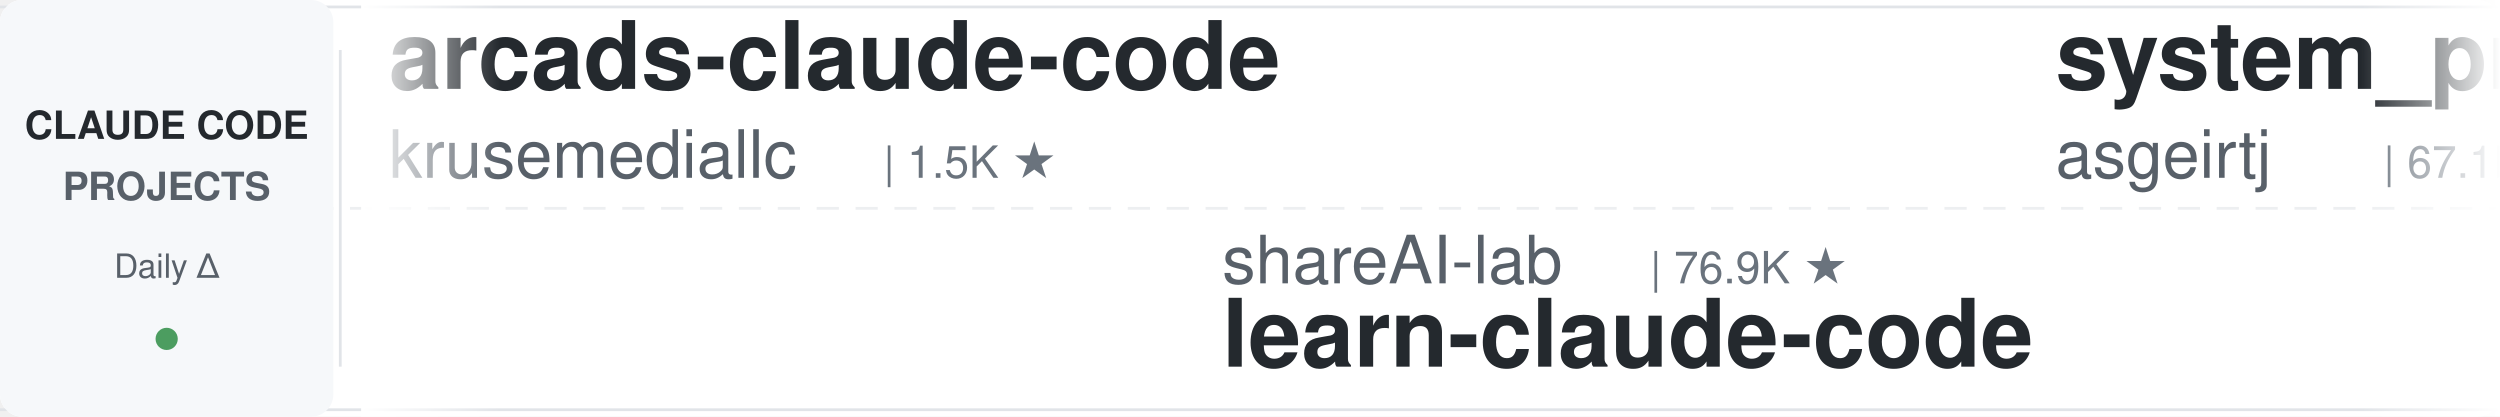
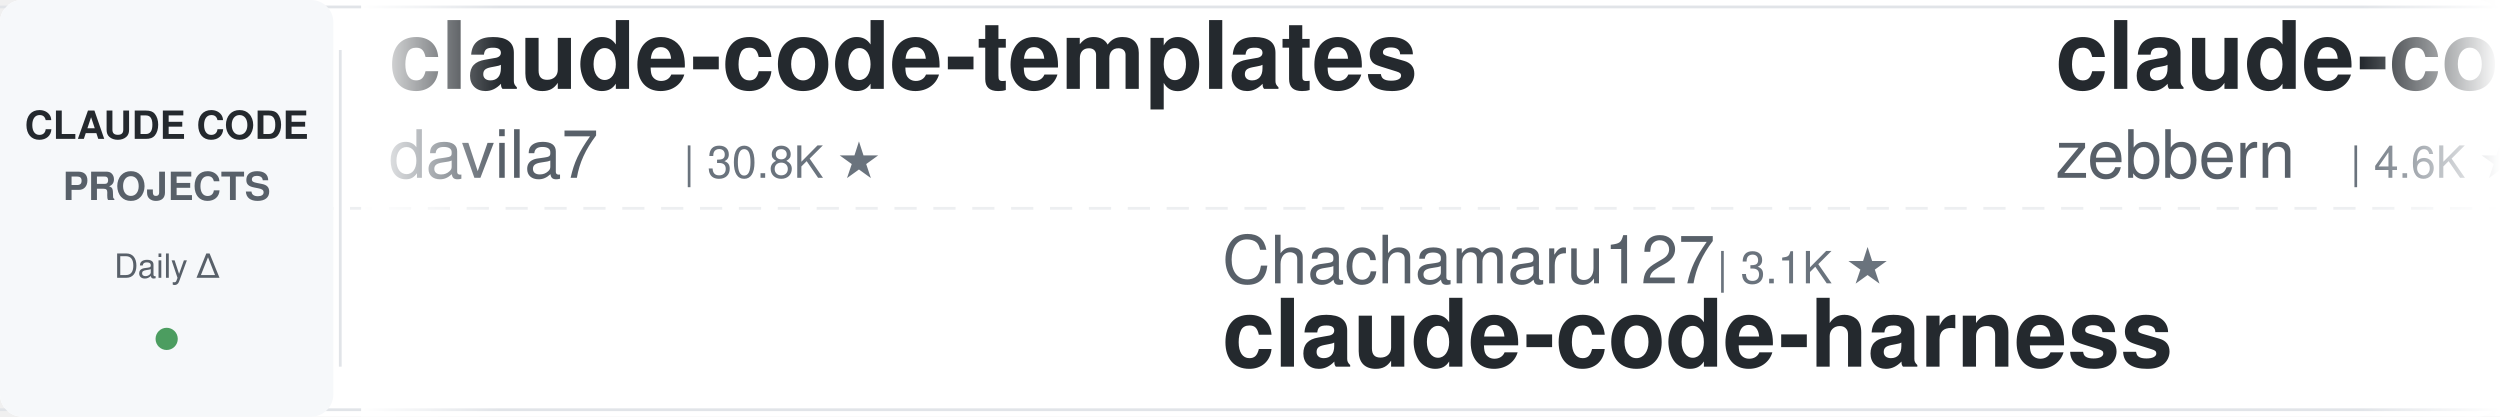
<svg xmlns="http://www.w3.org/2000/svg" width="900" height="150">
  <defs>
    <linearGradient id="leftFade" x1="0%" y1="0%" x2="100%" y2="0%">
      <stop offset="0%" style="stop-color:#ffffff;stop-opacity:1" />
      <stop offset="100%" style="stop-color:#ffffff;stop-opacity:0" />
    </linearGradient>
    <linearGradient id="rightFade" x1="0%" y1="0%" x2="100%" y2="0%">
      <stop offset="0%" style="stop-color:#ffffff;stop-opacity:0" />
      <stop offset="100%" style="stop-color:#ffffff;stop-opacity:1" />
    </linearGradient>
  </defs>
  <rect width="900" height="150" fill="#ffffff" rx="8" />
  <rect x="0" y="2" width="900" height="1" fill="#e1e4e8" />
  <rect x="0" y="147" width="900" height="1" fill="#e1e4e8" />
  <line x1="0" y1="75" x2="900" y2="75" stroke="#e1e4e8" stroke-width="1" stroke-dasharray="8 6" opacity="0.6" />
  <rect x="0" y="0" width="120" height="150" fill="#f6f8fa" rx="8" />
  <text x="60" y="50" font-family="-apple-system, BlinkMacSystemFont, 'Segoe UI', Helvetica, Arial, sans-serif" font-size="14" font-weight="600" fill="#24292e" text-anchor="middle">CLAUDE CODE</text>
  <text x="60" y="72" font-family="-apple-system, BlinkMacSystemFont, 'Segoe UI', Helvetica, Arial, sans-serif" font-size="14" font-weight="600" fill="#586069" text-anchor="middle">PROJECTS</text>
  <text x="60" y="100" font-family="-apple-system, BlinkMacSystemFont, 'Segoe UI', Helvetica, Arial, sans-serif" font-size="12" font-weight="500" fill="#586069" text-anchor="middle">Daily Δ</text>
  <circle cx="60" cy="122" r="4" fill="#22863a" opacity="0.8" />
  <rect x="122" y="18" width="1" height="114" fill="#e1e4e8" />
  <clipPath id="tickerClip">
    <rect x="130" y="0" width="770" height="150" />
  </clipPath>
  <g clip-path="url(#tickerClip)">
    <g id="tickerItems">
      <animateTransform attributeName="transform" attributeType="XML" type="translate" from="0 0" to="-3000 0" dur="54s" repeatCount="indefinite" />
      <g transform="translate(0, 0)">
-         <text x="140" y="32" font-family="-apple-system, BlinkMacSystemFont, 'Segoe UI', Helvetica, Arial, sans-serif" font-size="34" font-weight="600" fill="#24292e">arcads-claude-code</text>
-         <text x="140" y="64" font-family="-apple-system, BlinkMacSystemFont, 'Segoe UI', Helvetica, Arial, sans-serif" font-size="24" font-weight="400" fill="#586069">krusemediallc</text>
-         <text x="318" y="64" font-family="-apple-system, BlinkMacSystemFont, 'Segoe UI', Helvetica, Arial, sans-serif" font-size="16" font-weight="500" fill="#6a737d">| 1.5K ★</text>
+         <text x="140" y="32" font-family="-apple-system, BlinkMacSystemFont, 'Segoe UI', Helvetica, Arial, sans-serif" font-size="34" font-weight="600" fill="#24292e">claude-code-templates</text>
+         <text x="140" y="64" font-family="-apple-system, BlinkMacSystemFont, 'Segoe UI', Helvetica, Arial, sans-serif" font-size="24" font-weight="400" fill="#586069">davila7</text>
+         <text x="246" y="64" font-family="-apple-system, BlinkMacSystemFont, 'Segoe UI', Helvetica, Arial, sans-serif" font-size="16" font-weight="500" fill="#6a737d">| 30.8K ★</text>
      </g>
      <g transform="translate(300, 0)">
-         <text x="140" y="102" font-family="-apple-system, BlinkMacSystemFont, 'Segoe UI', Helvetica, Arial, sans-serif" font-size="24" font-weight="400" fill="#586069">shareAI-lab</text>
-         <text x="294" y="102" font-family="-apple-system, BlinkMacSystemFont, 'Segoe UI', Helvetica, Arial, sans-serif" font-size="16" font-weight="500" fill="#6a737d">| 76.9K ★</text>
-         <text x="140" y="132" font-family="-apple-system, BlinkMacSystemFont, 'Segoe UI', Helvetica, Arial, sans-serif" font-size="34" font-weight="600" fill="#24292e">learn-claude-code</text>
+         <text x="140" y="102" font-family="-apple-system, BlinkMacSystemFont, 'Segoe UI', Helvetica, Arial, sans-serif" font-size="24" font-weight="400" fill="#586069">Chachamaru127</text>
+         <text x="318" y="102" font-family="-apple-system, BlinkMacSystemFont, 'Segoe UI', Helvetica, Arial, sans-serif" font-size="16" font-weight="500" fill="#6a737d">| 3.1K ★</text>
+         <text x="140" y="132" font-family="-apple-system, BlinkMacSystemFont, 'Segoe UI', Helvetica, Arial, sans-serif" font-size="34" font-weight="600" fill="#24292e">claude-code-harness</text>
      </g>
      <g transform="translate(600, 0)">
-         <text x="140" y="32" font-family="-apple-system, BlinkMacSystemFont, 'Segoe UI', Helvetica, Arial, sans-serif" font-size="34" font-weight="600" fill="#24292e">system_prompts_leaks</text>
-         <text x="140" y="64" font-family="-apple-system, BlinkMacSystemFont, 'Segoe UI', Helvetica, Arial, sans-serif" font-size="24" font-weight="400" fill="#586069">asgeirtj</text>
-         <text x="258" y="64" font-family="-apple-system, BlinkMacSystemFont, 'Segoe UI', Helvetica, Arial, sans-serif" font-size="16" font-weight="500" fill="#6a737d">| 67.1K ★</text>
+         <text x="140" y="32" font-family="-apple-system, BlinkMacSystemFont, 'Segoe UI', Helvetica, Arial, sans-serif" font-size="34" font-weight="600" fill="#24292e">claude-code-guide</text>
+         <text x="140" y="64" font-family="-apple-system, BlinkMacSystemFont, 'Segoe UI', Helvetica, Arial, sans-serif" font-size="24" font-weight="400" fill="#586069">zebbern</text>
+         <text x="246" y="64" font-family="-apple-system, BlinkMacSystemFont, 'Segoe UI', Helvetica, Arial, sans-serif" font-size="16" font-weight="500" fill="#6a737d">| 4.6K ★</text>
      </g>
      <g transform="translate(900, 0)">
-         <text x="140" y="102" font-family="-apple-system, BlinkMacSystemFont, 'Segoe UI', Helvetica, Arial, sans-serif" font-size="24" font-weight="400" fill="#586069">Yeachan-Heo</text>
-         <text x="294" y="102" font-family="-apple-system, BlinkMacSystemFont, 'Segoe UI', Helvetica, Arial, sans-serif" font-size="16" font-weight="500" fill="#6a737d">| 39.2K ★</text>
-         <text x="140" y="132" font-family="-apple-system, BlinkMacSystemFont, 'Segoe UI', Helvetica, Arial, sans-serif" font-size="34" font-weight="600" fill="#24292e">oh-my-claudecode</text>
+         <text x="140" y="102" font-family="-apple-system, BlinkMacSystemFont, 'Segoe UI', Helvetica, Arial, sans-serif" font-size="24" font-weight="400" fill="#586069">WorldFlowAI</text>
+         <text x="294" y="102" font-family="-apple-system, BlinkMacSystemFont, 'Segoe UI', Helvetica, Arial, sans-serif" font-size="16" font-weight="500" fill="#6a737d">| 3.0K ★</text>
+         <text x="140" y="132" font-family="-apple-system, BlinkMacSystemFont, 'Segoe UI', Helvetica, Arial, sans-serif" font-size="34" font-weight="600" fill="#24292e">everything-claude-code</text>
      </g>
      <g transform="translate(1200, 0)">
-         <text x="140" y="32" font-family="-apple-system, BlinkMacSystemFont, 'Segoe UI', Helvetica, Arial, sans-serif" font-size="34" font-weight="600" fill="#24292e">claude-code-harness</text>
-         <text x="140" y="64" font-family="-apple-system, BlinkMacSystemFont, 'Segoe UI', Helvetica, Arial, sans-serif" font-size="24" font-weight="400" fill="#586069">Chachamaru127</text>
-         <text x="318" y="64" font-family="-apple-system, BlinkMacSystemFont, 'Segoe UI', Helvetica, Arial, sans-serif" font-size="16" font-weight="500" fill="#6a737d">| 3.1K ★</text>
+         <text x="140" y="32" font-family="-apple-system, BlinkMacSystemFont, 'Segoe UI', Helvetica, Arial, sans-serif" font-size="34" font-weight="600" fill="#24292e">how-claude-code-works</text>
+         <text x="140" y="64" font-family="-apple-system, BlinkMacSystemFont, 'Segoe UI', Helvetica, Arial, sans-serif" font-size="24" font-weight="400" fill="#586069">Windy3f3f3f3f</text>
+         <text x="318" y="64" font-family="-apple-system, BlinkMacSystemFont, 'Segoe UI', Helvetica, Arial, sans-serif" font-size="16" font-weight="500" fill="#6a737d">| 3.6K ★</text>
      </g>
      <g transform="translate(1500, 0)">
-         <text x="140" y="102" font-family="-apple-system, BlinkMacSystemFont, 'Segoe UI', Helvetica, Arial, sans-serif" font-size="24" font-weight="400" fill="#586069">huangjia2019</text>
-         <text x="306" y="102" font-family="-apple-system, BlinkMacSystemFont, 'Segoe UI', Helvetica, Arial, sans-serif" font-size="16" font-weight="500" fill="#6a737d">| 1.1K ★</text>
-         <text x="140" y="132" font-family="-apple-system, BlinkMacSystemFont, 'Segoe UI', Helvetica, Arial, sans-serif" font-size="34" font-weight="600" fill="#24292e">claude-code-engineering</text>
+         <text x="140" y="102" font-family="-apple-system, BlinkMacSystemFont, 'Segoe UI', Helvetica, Arial, sans-serif" font-size="24" font-weight="400" fill="#586069">ChrisWiles</text>
+         <text x="282" y="102" font-family="-apple-system, BlinkMacSystemFont, 'Segoe UI', Helvetica, Arial, sans-serif" font-size="16" font-weight="500" fill="#6a737d">| 6.1K ★</text>
+         <text x="140" y="132" font-family="-apple-system, BlinkMacSystemFont, 'Segoe UI', Helvetica, Arial, sans-serif" font-size="34" font-weight="600" fill="#24292e">claude-code-showcase</text>
      </g>
      <g transform="translate(1800, 0)">
-         <text x="140" y="32" font-family="-apple-system, BlinkMacSystemFont, 'Segoe UI', Helvetica, Arial, sans-serif" font-size="34" font-weight="600" fill="#24292e">skills</text>
-         <text x="140" y="64" font-family="-apple-system, BlinkMacSystemFont, 'Segoe UI', Helvetica, Arial, sans-serif" font-size="24" font-weight="400" fill="#586069">anthropics</text>
-         <text x="282" y="64" font-family="-apple-system, BlinkMacSystemFont, 'Segoe UI', Helvetica, Arial, sans-serif" font-size="16" font-weight="500" fill="#6a737d">| 176.5K ★</text>
+         <text x="140" y="32" font-family="-apple-system, BlinkMacSystemFont, 'Segoe UI', Helvetica, Arial, sans-serif" font-size="34" font-weight="600" fill="#24292e">learn-claude-code</text>
+         <text x="140" y="64" font-family="-apple-system, BlinkMacSystemFont, 'Segoe UI', Helvetica, Arial, sans-serif" font-size="24" font-weight="400" fill="#586069">shareAI-lab</text>
+         <text x="294" y="64" font-family="-apple-system, BlinkMacSystemFont, 'Segoe UI', Helvetica, Arial, sans-serif" font-size="16" font-weight="500" fill="#6a737d">| 76.9K ★</text>
      </g>
      <g transform="translate(2100, 0)">
-         <text x="140" y="102" font-family="-apple-system, BlinkMacSystemFont, 'Segoe UI', Helvetica, Arial, sans-serif" font-size="24" font-weight="400" fill="#586069">shanraisshan</text>
-         <text x="306" y="102" font-family="-apple-system, BlinkMacSystemFont, 'Segoe UI', Helvetica, Arial, sans-serif" font-size="16" font-weight="500" fill="#6a737d">| 65.9K ★</text>
-         <text x="140" y="132" font-family="-apple-system, BlinkMacSystemFont, 'Segoe UI', Helvetica, Arial, sans-serif" font-size="34" font-weight="600" fill="#24292e">claude-code-best-practic...</text>
+         <text x="140" y="102" font-family="-apple-system, BlinkMacSystemFont, 'Segoe UI', Helvetica, Arial, sans-serif" font-size="24" font-weight="400" fill="#586069">krusemediallc</text>
+         <text x="318" y="102" font-family="-apple-system, BlinkMacSystemFont, 'Segoe UI', Helvetica, Arial, sans-serif" font-size="16" font-weight="500" fill="#6a737d">| 1.5K ★</text>
+         <text x="140" y="132" font-family="-apple-system, BlinkMacSystemFont, 'Segoe UI', Helvetica, Arial, sans-serif" font-size="34" font-weight="600" fill="#24292e">arcads-claude-code</text>
      </g>
      <g transform="translate(2400, 0)">
-         <text x="140" y="32" font-family="-apple-system, BlinkMacSystemFont, 'Segoe UI', Helvetica, Arial, sans-serif" font-size="34" font-weight="600" fill="#24292e">awesome-claude-code-plug...</text>
-         <text x="140" y="64" font-family="-apple-system, BlinkMacSystemFont, 'Segoe UI', Helvetica, Arial, sans-serif" font-size="24" font-weight="400" fill="#586069">ccplugins</text>
-         <text x="270" y="64" font-family="-apple-system, BlinkMacSystemFont, 'Segoe UI', Helvetica, Arial, sans-serif" font-size="16" font-weight="500" fill="#6a737d">| 939 ★</text>
+         <text x="140" y="32" font-family="-apple-system, BlinkMacSystemFont, 'Segoe UI', Helvetica, Arial, sans-serif" font-size="34" font-weight="600" fill="#24292e">oh-my-claudecode</text>
+         <text x="140" y="64" font-family="-apple-system, BlinkMacSystemFont, 'Segoe UI', Helvetica, Arial, sans-serif" font-size="24" font-weight="400" fill="#586069">Yeachan-Heo</text>
+         <text x="294" y="64" font-family="-apple-system, BlinkMacSystemFont, 'Segoe UI', Helvetica, Arial, sans-serif" font-size="16" font-weight="500" fill="#6a737d">| 39.2K ★</text>
      </g>
      <g transform="translate(2700, 0)">
-         <text x="140" y="102" font-family="-apple-system, BlinkMacSystemFont, 'Segoe UI', Helvetica, Arial, sans-serif" font-size="24" font-weight="400" fill="#586069">VoltAgent</text>
-         <text x="270" y="102" font-family="-apple-system, BlinkMacSystemFont, 'Segoe UI', Helvetica, Arial, sans-serif" font-size="16" font-weight="500" fill="#6a737d">| 25.1K ★</text>
-         <text x="140" y="132" font-family="-apple-system, BlinkMacSystemFont, 'Segoe UI', Helvetica, Arial, sans-serif" font-size="34" font-weight="600" fill="#24292e">awesome-claude-code-suba...</text>
+         <text x="140" y="102" font-family="-apple-system, BlinkMacSystemFont, 'Segoe UI', Helvetica, Arial, sans-serif" font-size="24" font-weight="400" fill="#586069">multica-ai</text>
+         <text x="282" y="102" font-family="-apple-system, BlinkMacSystemFont, 'Segoe UI', Helvetica, Arial, sans-serif" font-size="16" font-weight="500" fill="#6a737d">| 213.2K ★</text>
+         <text x="140" y="132" font-family="-apple-system, BlinkMacSystemFont, 'Segoe UI', Helvetica, Arial, sans-serif" font-size="34" font-weight="600" fill="#24292e">andrej-karpathy-skills</text>
      </g>
      <g transform="translate(3000, 0)">
-         <text x="140" y="32" font-family="-apple-system, BlinkMacSystemFont, 'Segoe UI', Helvetica, Arial, sans-serif" font-size="34" font-weight="600" fill="#24292e">arcads-claude-code</text>
-         <text x="140" y="64" font-family="-apple-system, BlinkMacSystemFont, 'Segoe UI', Helvetica, Arial, sans-serif" font-size="24" font-weight="400" fill="#586069">krusemediallc</text>
-         <text x="318" y="64" font-family="-apple-system, BlinkMacSystemFont, 'Segoe UI', Helvetica, Arial, sans-serif" font-size="16" font-weight="500" fill="#6a737d">| 1.5K ★</text>
+         <text x="140" y="32" font-family="-apple-system, BlinkMacSystemFont, 'Segoe UI', Helvetica, Arial, sans-serif" font-size="34" font-weight="600" fill="#24292e">claude-code-templates</text>
+         <text x="140" y="64" font-family="-apple-system, BlinkMacSystemFont, 'Segoe UI', Helvetica, Arial, sans-serif" font-size="24" font-weight="400" fill="#586069">davila7</text>
+         <text x="246" y="64" font-family="-apple-system, BlinkMacSystemFont, 'Segoe UI', Helvetica, Arial, sans-serif" font-size="16" font-weight="500" fill="#6a737d">| 30.8K ★</text>
      </g>
      <g transform="translate(3300, 0)">
-         <text x="140" y="102" font-family="-apple-system, BlinkMacSystemFont, 'Segoe UI', Helvetica, Arial, sans-serif" font-size="24" font-weight="400" fill="#586069">shareAI-lab</text>
-         <text x="294" y="102" font-family="-apple-system, BlinkMacSystemFont, 'Segoe UI', Helvetica, Arial, sans-serif" font-size="16" font-weight="500" fill="#6a737d">| 76.9K ★</text>
-         <text x="140" y="132" font-family="-apple-system, BlinkMacSystemFont, 'Segoe UI', Helvetica, Arial, sans-serif" font-size="34" font-weight="600" fill="#24292e">learn-claude-code</text>
+         <text x="140" y="102" font-family="-apple-system, BlinkMacSystemFont, 'Segoe UI', Helvetica, Arial, sans-serif" font-size="24" font-weight="400" fill="#586069">Chachamaru127</text>
+         <text x="318" y="102" font-family="-apple-system, BlinkMacSystemFont, 'Segoe UI', Helvetica, Arial, sans-serif" font-size="16" font-weight="500" fill="#6a737d">| 3.1K ★</text>
+         <text x="140" y="132" font-family="-apple-system, BlinkMacSystemFont, 'Segoe UI', Helvetica, Arial, sans-serif" font-size="34" font-weight="600" fill="#24292e">claude-code-harness</text>
      </g>
      <g transform="translate(3600, 0)">
-         <text x="140" y="32" font-family="-apple-system, BlinkMacSystemFont, 'Segoe UI', Helvetica, Arial, sans-serif" font-size="34" font-weight="600" fill="#24292e">system_prompts_leaks</text>
-         <text x="140" y="64" font-family="-apple-system, BlinkMacSystemFont, 'Segoe UI', Helvetica, Arial, sans-serif" font-size="24" font-weight="400" fill="#586069">asgeirtj</text>
-         <text x="258" y="64" font-family="-apple-system, BlinkMacSystemFont, 'Segoe UI', Helvetica, Arial, sans-serif" font-size="16" font-weight="500" fill="#6a737d">| 67.1K ★</text>
+         <text x="140" y="32" font-family="-apple-system, BlinkMacSystemFont, 'Segoe UI', Helvetica, Arial, sans-serif" font-size="34" font-weight="600" fill="#24292e">claude-code-guide</text>
+         <text x="140" y="64" font-family="-apple-system, BlinkMacSystemFont, 'Segoe UI', Helvetica, Arial, sans-serif" font-size="24" font-weight="400" fill="#586069">zebbern</text>
+         <text x="246" y="64" font-family="-apple-system, BlinkMacSystemFont, 'Segoe UI', Helvetica, Arial, sans-serif" font-size="16" font-weight="500" fill="#6a737d">| 4.6K ★</text>
      </g>
      <g transform="translate(3900, 0)">
-         <text x="140" y="102" font-family="-apple-system, BlinkMacSystemFont, 'Segoe UI', Helvetica, Arial, sans-serif" font-size="24" font-weight="400" fill="#586069">Yeachan-Heo</text>
-         <text x="294" y="102" font-family="-apple-system, BlinkMacSystemFont, 'Segoe UI', Helvetica, Arial, sans-serif" font-size="16" font-weight="500" fill="#6a737d">| 39.2K ★</text>
-         <text x="140" y="132" font-family="-apple-system, BlinkMacSystemFont, 'Segoe UI', Helvetica, Arial, sans-serif" font-size="34" font-weight="600" fill="#24292e">oh-my-claudecode</text>
+         <text x="140" y="102" font-family="-apple-system, BlinkMacSystemFont, 'Segoe UI', Helvetica, Arial, sans-serif" font-size="24" font-weight="400" fill="#586069">WorldFlowAI</text>
+         <text x="294" y="102" font-family="-apple-system, BlinkMacSystemFont, 'Segoe UI', Helvetica, Arial, sans-serif" font-size="16" font-weight="500" fill="#6a737d">| 3.0K ★</text>
+         <text x="140" y="132" font-family="-apple-system, BlinkMacSystemFont, 'Segoe UI', Helvetica, Arial, sans-serif" font-size="34" font-weight="600" fill="#24292e">everything-claude-code</text>
      </g>
    </g>
  </g>
  <rect x="130" y="0" width="50" height="150" fill="url(#leftFade)" />
  <rect x="850" y="0" width="50" height="150" fill="url(#rightFade)" />
</svg>
